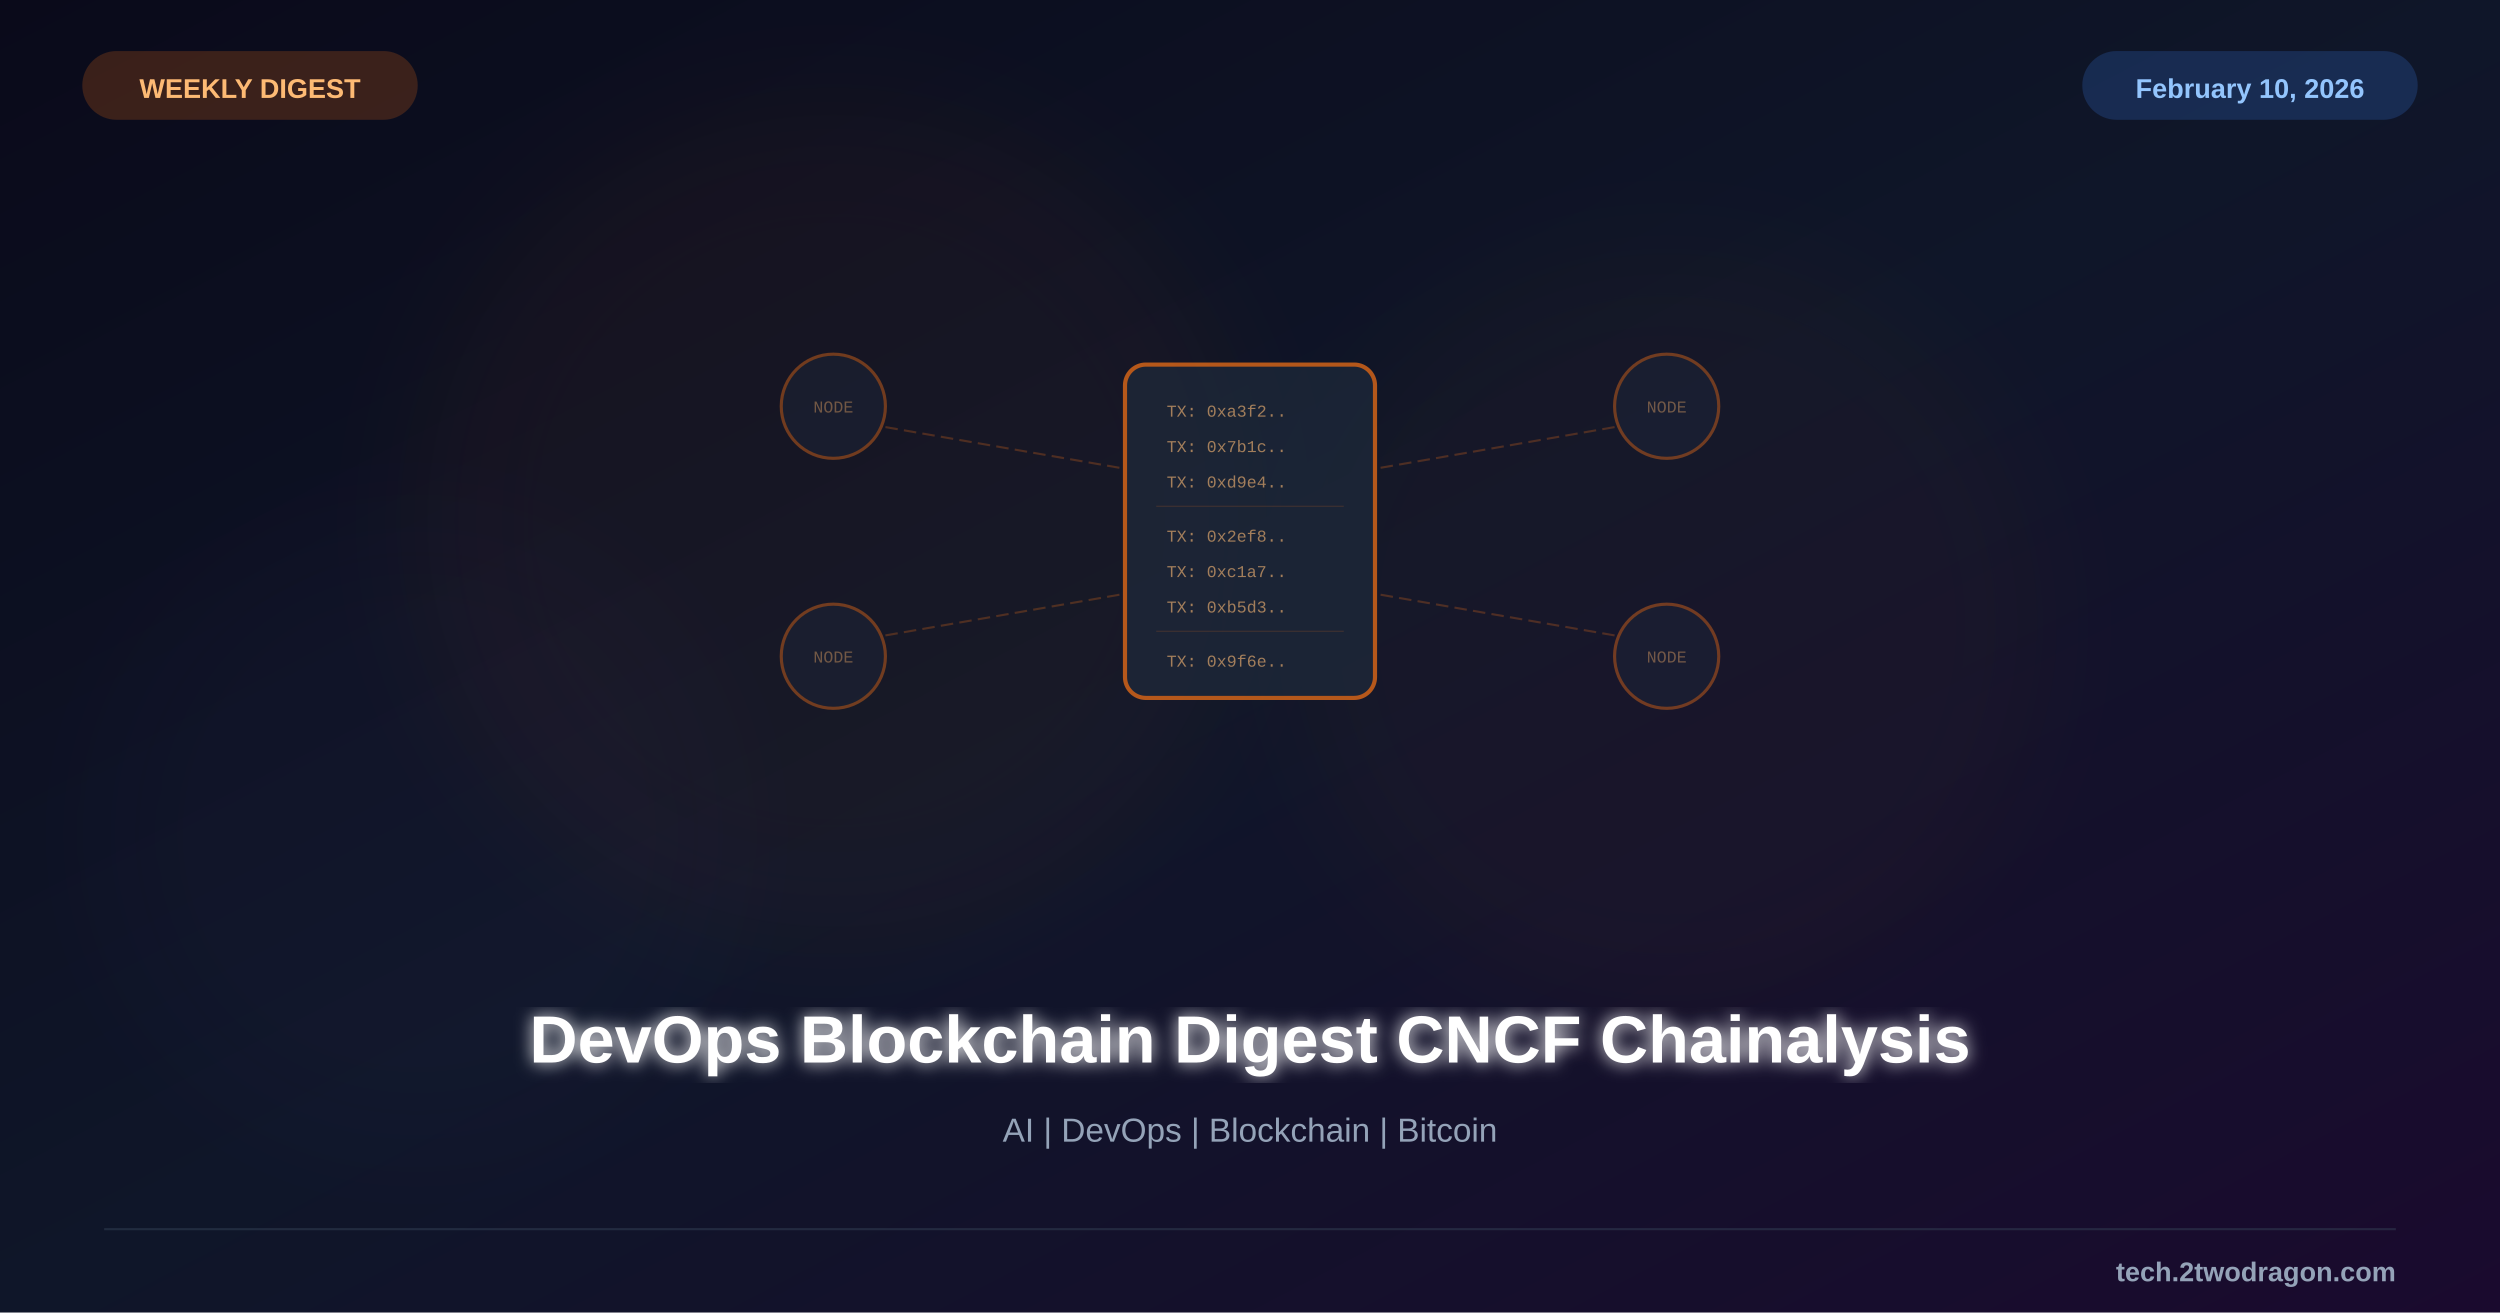
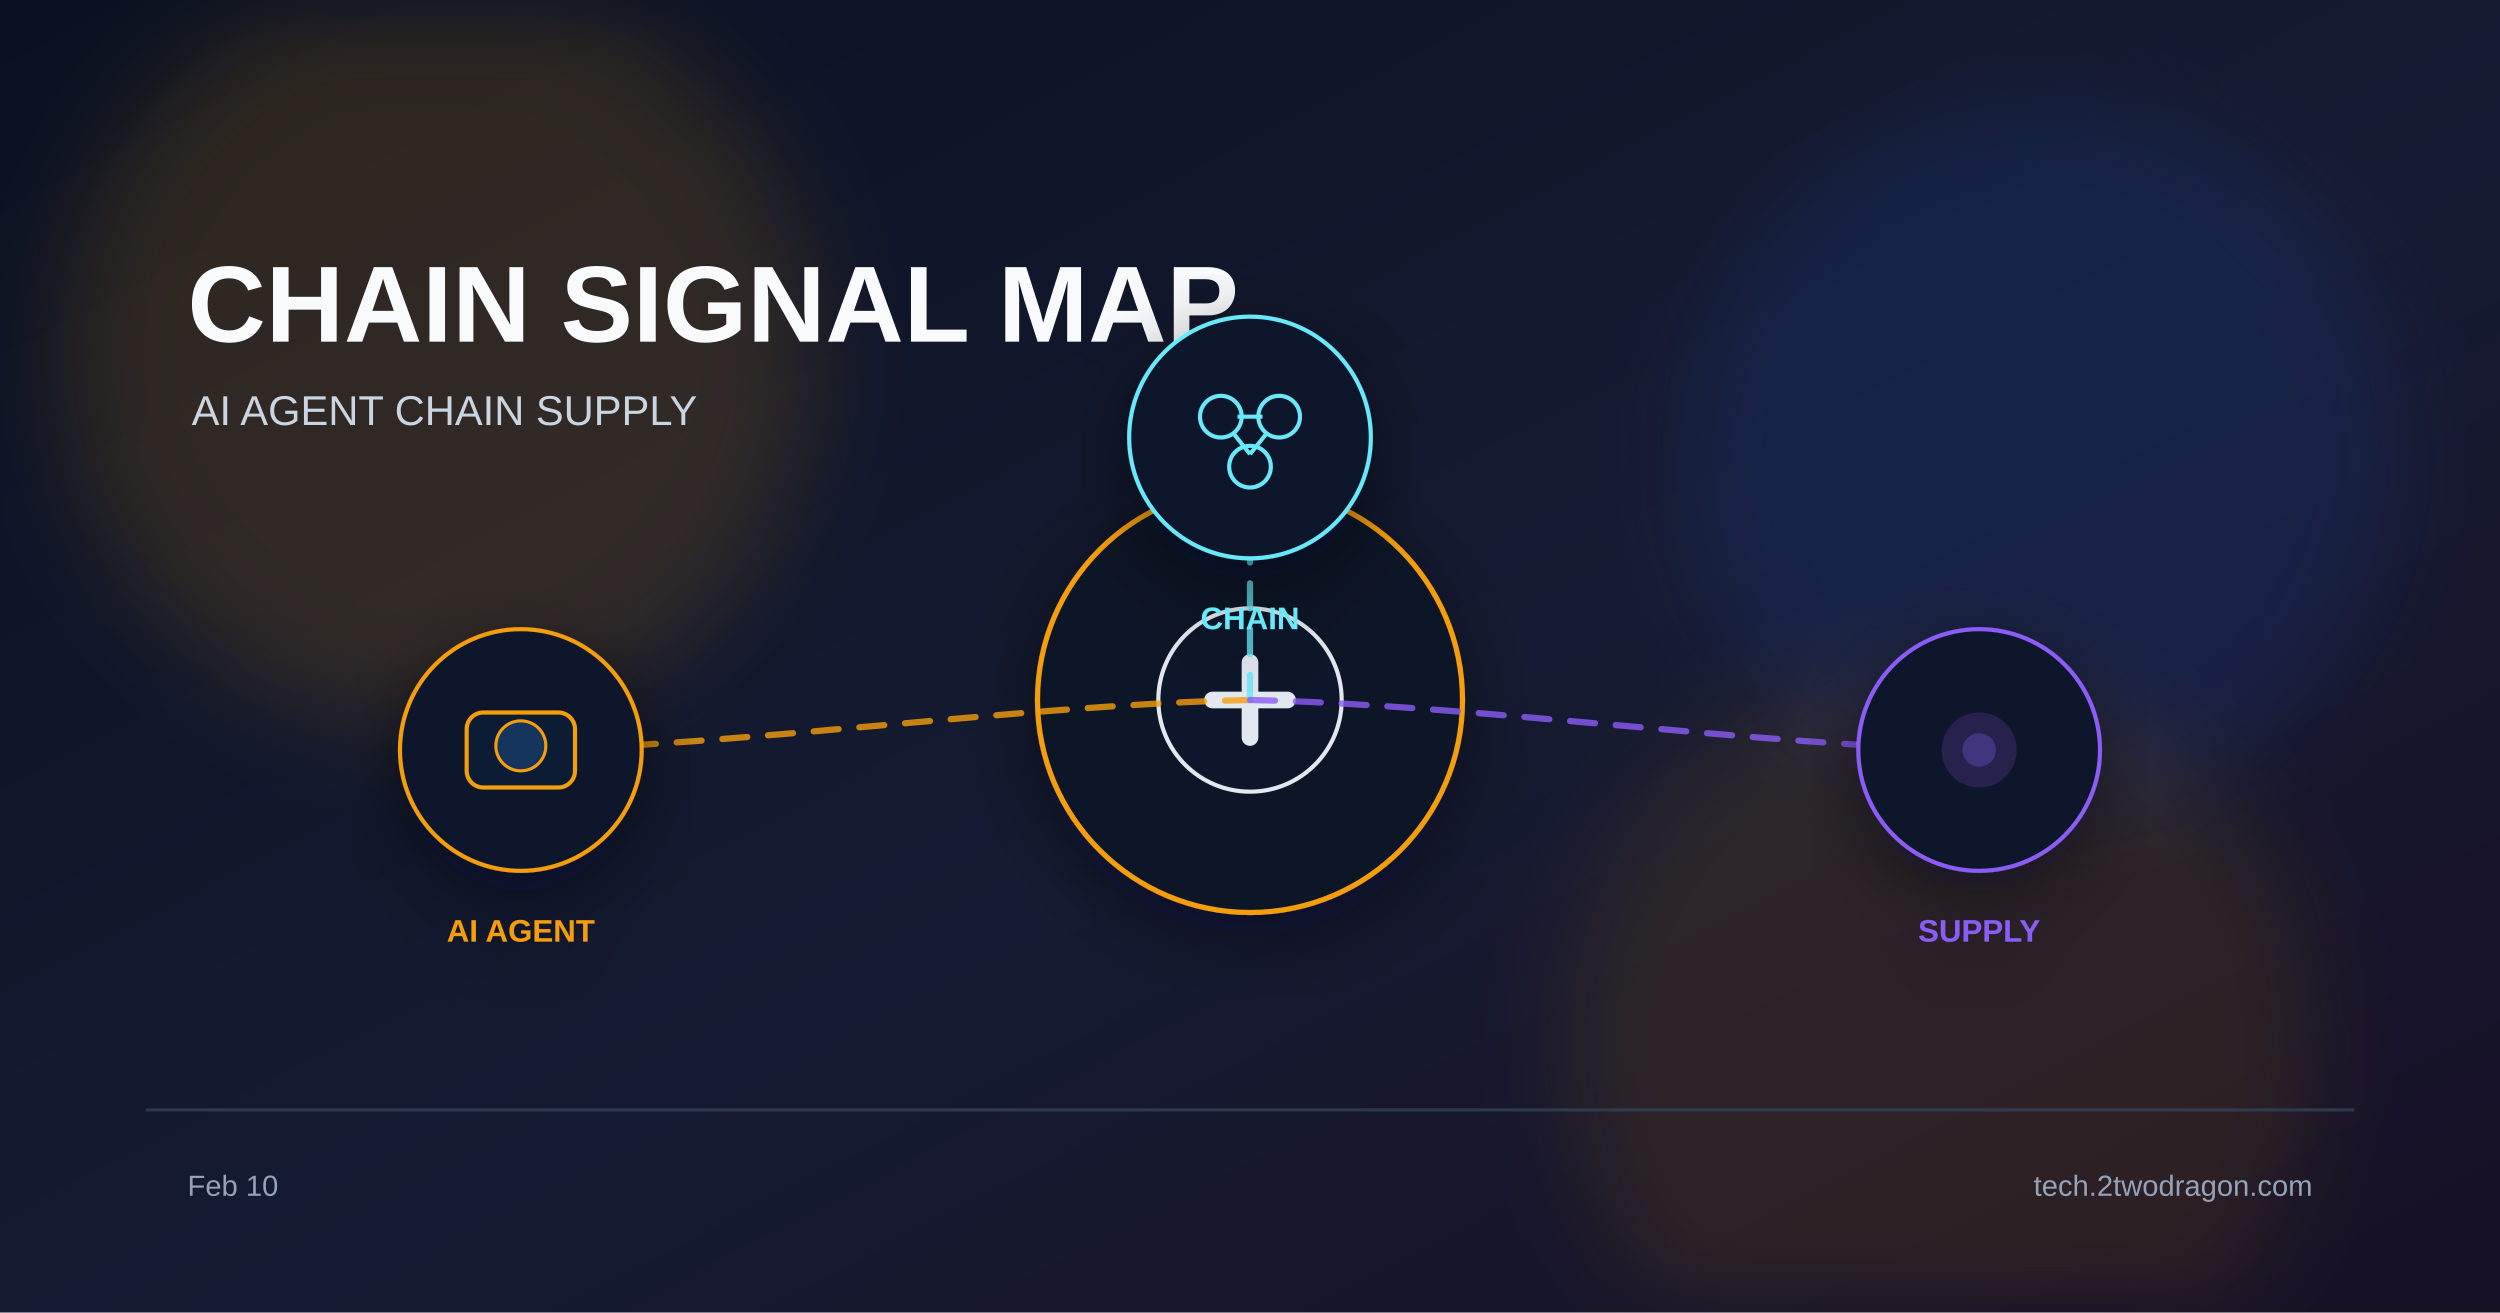
<svg xmlns="http://www.w3.org/2000/svg" viewBox="0 0 1200 630">
  <defs>
    <linearGradient id="bg" x1="0%" y1="0%" x2="100%" y2="100%">
-       <stop offset="0%" style="stop-color:#0a0a1a" />
-       <stop offset="50%" style="stop-color:#0f1629" />
-       <stop offset="100%" style="stop-color:#1a0a2e" />
+       <stop offset="0%" stop-color="#0b1120" />
+       <stop offset="55%" stop-color="#151b32" />
+       <stop offset="100%" stop-color="#181024" />
    </linearGradient>
-     <filter id="glow">
-       <feGaussianBlur stdDeviation="4" result="b" />
-       <feMerge>
-         <feMergeNode in="b" />
-         <feMergeNode in="SourceGraphic" />
-       </feMerge>
+     <filter id="glow" x="-40%" y="-40%" width="180%" height="180%">
+       <feGaussianBlur stdDeviation="22" />
    </filter>
-     <filter id="sg">
-       <feGaussianBlur stdDeviation="25" />
+     <filter id="shadow" x="-20%" y="-20%" width="140%" height="140%">
+       <feDropShadow dx="0" dy="10" stdDeviation="18" flood-color="#020617" flood-opacity="0.5" />
    </filter>
  </defs>
  <rect width="1200" height="630" fill="url(#bg)" />
-   <circle cx="400" cy="250" r="200" fill="#f97316" opacity="0.04" filter="url(#sg)" />
-   <circle cx="800" cy="300" r="180" fill="#f97316" opacity="0.03" filter="url(#sg)" />
-   <circle cx="200" cy="400" r="150" fill="#8b5cf6" opacity="0.02" filter="url(#sg)" />
-   <g transform="translate(600,255)">
-     <rect x="-60" y="-80" width="120" height="160" rx="10" fill="#1e293b" stroke="#f97316" stroke-width="2" opacity="0.7" />
-     <g font-family="Courier New" font-size="8" fill="#fdba74" opacity="0.6">
-       <text x="-40" y="-55">TX: 0xa3f2..</text>
-       <text x="-40" y="-38">TX: 0x7b1c..</text>
-       <text x="-40" y="-21">TX: 0xd9e4..</text>
-       <line x1="-45" y1="-12" x2="45" y2="-12" stroke="#f97316" stroke-width="0.5" opacity="0.3" />
-       <text x="-40" y="5">TX: 0x2ef8..</text>
-       <text x="-40" y="22">TX: 0xc1a7..</text>
-       <text x="-40" y="39">TX: 0xb5d3..</text>
-       <line x1="-45" y1="48" x2="45" y2="48" stroke="#f97316" stroke-width="0.5" opacity="0.3" />
-       <text x="-40" y="65">TX: 0x9f6e..</text>
-     </g>
-     <g opacity="0.4">
-       <circle cx="-200" cy="-60" r="25" fill="#1e293b" stroke="#f97316" stroke-width="1.5" />
-       <text x="-200" y="-57" font-family="Courier New" font-size="8" fill="#fdba74" text-anchor="middle">NODE</text>
-       <circle cx="200" cy="-60" r="25" fill="#1e293b" stroke="#f97316" stroke-width="1.5" />
-       <text x="200" y="-57" font-family="Courier New" font-size="8" fill="#fdba74" text-anchor="middle">NODE</text>
-       <circle cx="-200" cy="60" r="25" fill="#1e293b" stroke="#f97316" stroke-width="1.5" />
-       <text x="-200" y="63" font-family="Courier New" font-size="8" fill="#fdba74" text-anchor="middle">NODE</text>
-       <circle cx="200" cy="60" r="25" fill="#1e293b" stroke="#f97316" stroke-width="1.5" />
-       <text x="200" y="63" font-family="Courier New" font-size="8" fill="#fdba74" text-anchor="middle">NODE</text>
-     </g>
-     <g stroke="#f97316" stroke-width="1" stroke-dasharray="6,3" opacity="0.25">
-       <line x1="-175" y1="-50" x2="-60" y2="-30" />
-       <line x1="175" y1="-50" x2="60" y2="-30" />
-       <line x1="-175" y1="50" x2="-60" y2="30" />
-       <line x1="175" y1="50" x2="60" y2="30" />
-     </g>
+   <circle cx="210" cy="170" r="180" fill="#f59e0b" opacity="0.14" filter="url(#glow)" />
+   <circle cx="980" cy="220" r="170" fill="#2563eb" opacity="0.12" filter="url(#glow)" />
+   <circle cx="930" cy="500" r="180" fill="#f59e0b" opacity="0.10" filter="url(#glow)" />
+   <text x="90" y="164" font-family="Arial, sans-serif" font-size="52" font-weight="700" fill="#f8fafc">CHAIN SIGNAL MAP</text>
+   <text x="92" y="204" font-family="Arial, sans-serif" font-size="20" fill="#cbd5e1">AI AGENT  CHAIN  SUPPLY</text>
+   <g transform="translate(600 336)" filter="url(#shadow)">
+     <circle r="102" fill="#111827" stroke="#f59e0b" stroke-width="2.5" />
+     <circle r="44" fill="#0f172a" stroke="#e2e8f0" stroke-width="2" />
+     <path d="M-18 0 h36" stroke="#e2e8f0" stroke-width="8" stroke-linecap="round" />
+     <path d="M0 -18 v36" stroke="#e2e8f0" stroke-width="8" stroke-linecap="round" />
  </g>
-   <text x="600" y="510" font-family="Arial, sans-serif" font-size="32" font-weight="bold" fill="white" text-anchor="middle" filter="url(#glow)">DevOps Blockchain Digest CNCF Chainalysis</text>
-   <text x="600" y="548" font-family="Arial, sans-serif" font-size="16" fill="#94a3b8" text-anchor="middle">AI | DevOps | Blockchain | Bitcoin</text>
-   <rect x="40" y="25" width="160" height="32" rx="16" fill="#f97316" opacity="0.2" stroke="#f97316" stroke-width="1" />
-   <text x="120" y="47" font-family="Arial, sans-serif" font-size="13" font-weight="bold" fill="#fdba74" text-anchor="middle">WEEKLY DIGEST</text>
-   <rect x="1000" y="25" width="160" height="32" rx="16" fill="#3b82f6" opacity="0.2" stroke="#3b82f6" stroke-width="1" />
-   <text x="1080" y="47" font-family="Arial, sans-serif" font-size="13" font-weight="bold" fill="#93c5fd" text-anchor="middle">February 10, 2026</text>
-   <line x1="50" y1="590" x2="1150" y2="590" stroke="#334155" stroke-width="1" opacity="0.5" />
-   <text x="1150" y="615" font-family="Arial, sans-serif" font-size="13" font-weight="bold" fill="#94a3b8" text-anchor="end">tech.2twodragon.com</text>
+   <path d="M600 336 C495 338 355 358 250 360" fill="none" stroke="#f59e0b" stroke-width="3" stroke-dasharray="12 10" stroke-linecap="round" opacity="0.8" />
+   <path d="M600 336 C600 323 600 223 600 210" fill="none" stroke="#67e8f9" stroke-width="3" stroke-dasharray="12 10" stroke-linecap="round" opacity="0.8" />
+   <path d="M600 336 C705 338 845 358 950 360" fill="none" stroke="#8b5cf6" stroke-width="3" stroke-dasharray="12 10" stroke-linecap="round" opacity="0.8" />
+   <g transform="translate(250 360)" filter="url(#shadow)">
+     <circle r="58" fill="#0f172a" stroke="#f59e0b" stroke-width="2" />
+     <rect x="-26" y="-18" width="52" height="36" rx="8" fill="#111c35" stroke="#f59e0b" stroke-width="2" />
+     <circle cx="0" cy="-2" r="12" fill="#12345c" stroke="#f59e0b" stroke-width="1.5" />
+     <text x="0" y="92" font-family="Arial, sans-serif" font-size="15" font-weight="700" fill="#f59e0b" text-anchor="middle">AI AGENT</text>
+   </g>
+   <g transform="translate(600 210)" filter="url(#shadow)">
+     <circle r="58" fill="#0f172a" stroke="#67e8f9" stroke-width="2" />
+     <circle cx="-14" cy="-10" r="10" fill="none" stroke="#67e8f9" stroke-width="2" />
+     <circle cx="14" cy="-10" r="10" fill="none" stroke="#67e8f9" stroke-width="2" />
+     <circle cx="0" cy="14" r="10" fill="none" stroke="#67e8f9" stroke-width="2" />
+     <path d="M-6 -10 h12 M-8 -2 L0 8 M8 -2 L0 8" stroke="#67e8f9" stroke-width="2" />
+     <text x="0" y="92" font-family="Arial, sans-serif" font-size="15" font-weight="700" fill="#67e8f9" text-anchor="middle">CHAIN</text>
+   </g>
+   <g transform="translate(950 360)" filter="url(#shadow)">
+     <circle r="58" fill="#0f172a" stroke="#8b5cf6" stroke-width="2" />
+     <circle r="18" fill="#8b5cf6" opacity="0.18" />
+     <circle r="8" fill="#8b5cf6" opacity="0.3" />
+     <text x="0" y="92" font-family="Arial, sans-serif" font-size="15" font-weight="700" fill="#8b5cf6" text-anchor="middle">SUPPLY</text>
+   </g>
+   <rect x="70" y="532" width="1060" height="1.5" fill="#334155" opacity="0.8" />
+   <text x="90" y="574" font-family="Arial, sans-serif" font-size="14" fill="#94a3b8">Feb 10</text>
+   <text x="1110" y="574" font-family="Arial, sans-serif" font-size="14" fill="#94a3b8" text-anchor="end">tech.2twodragon.com</text>
</svg>
